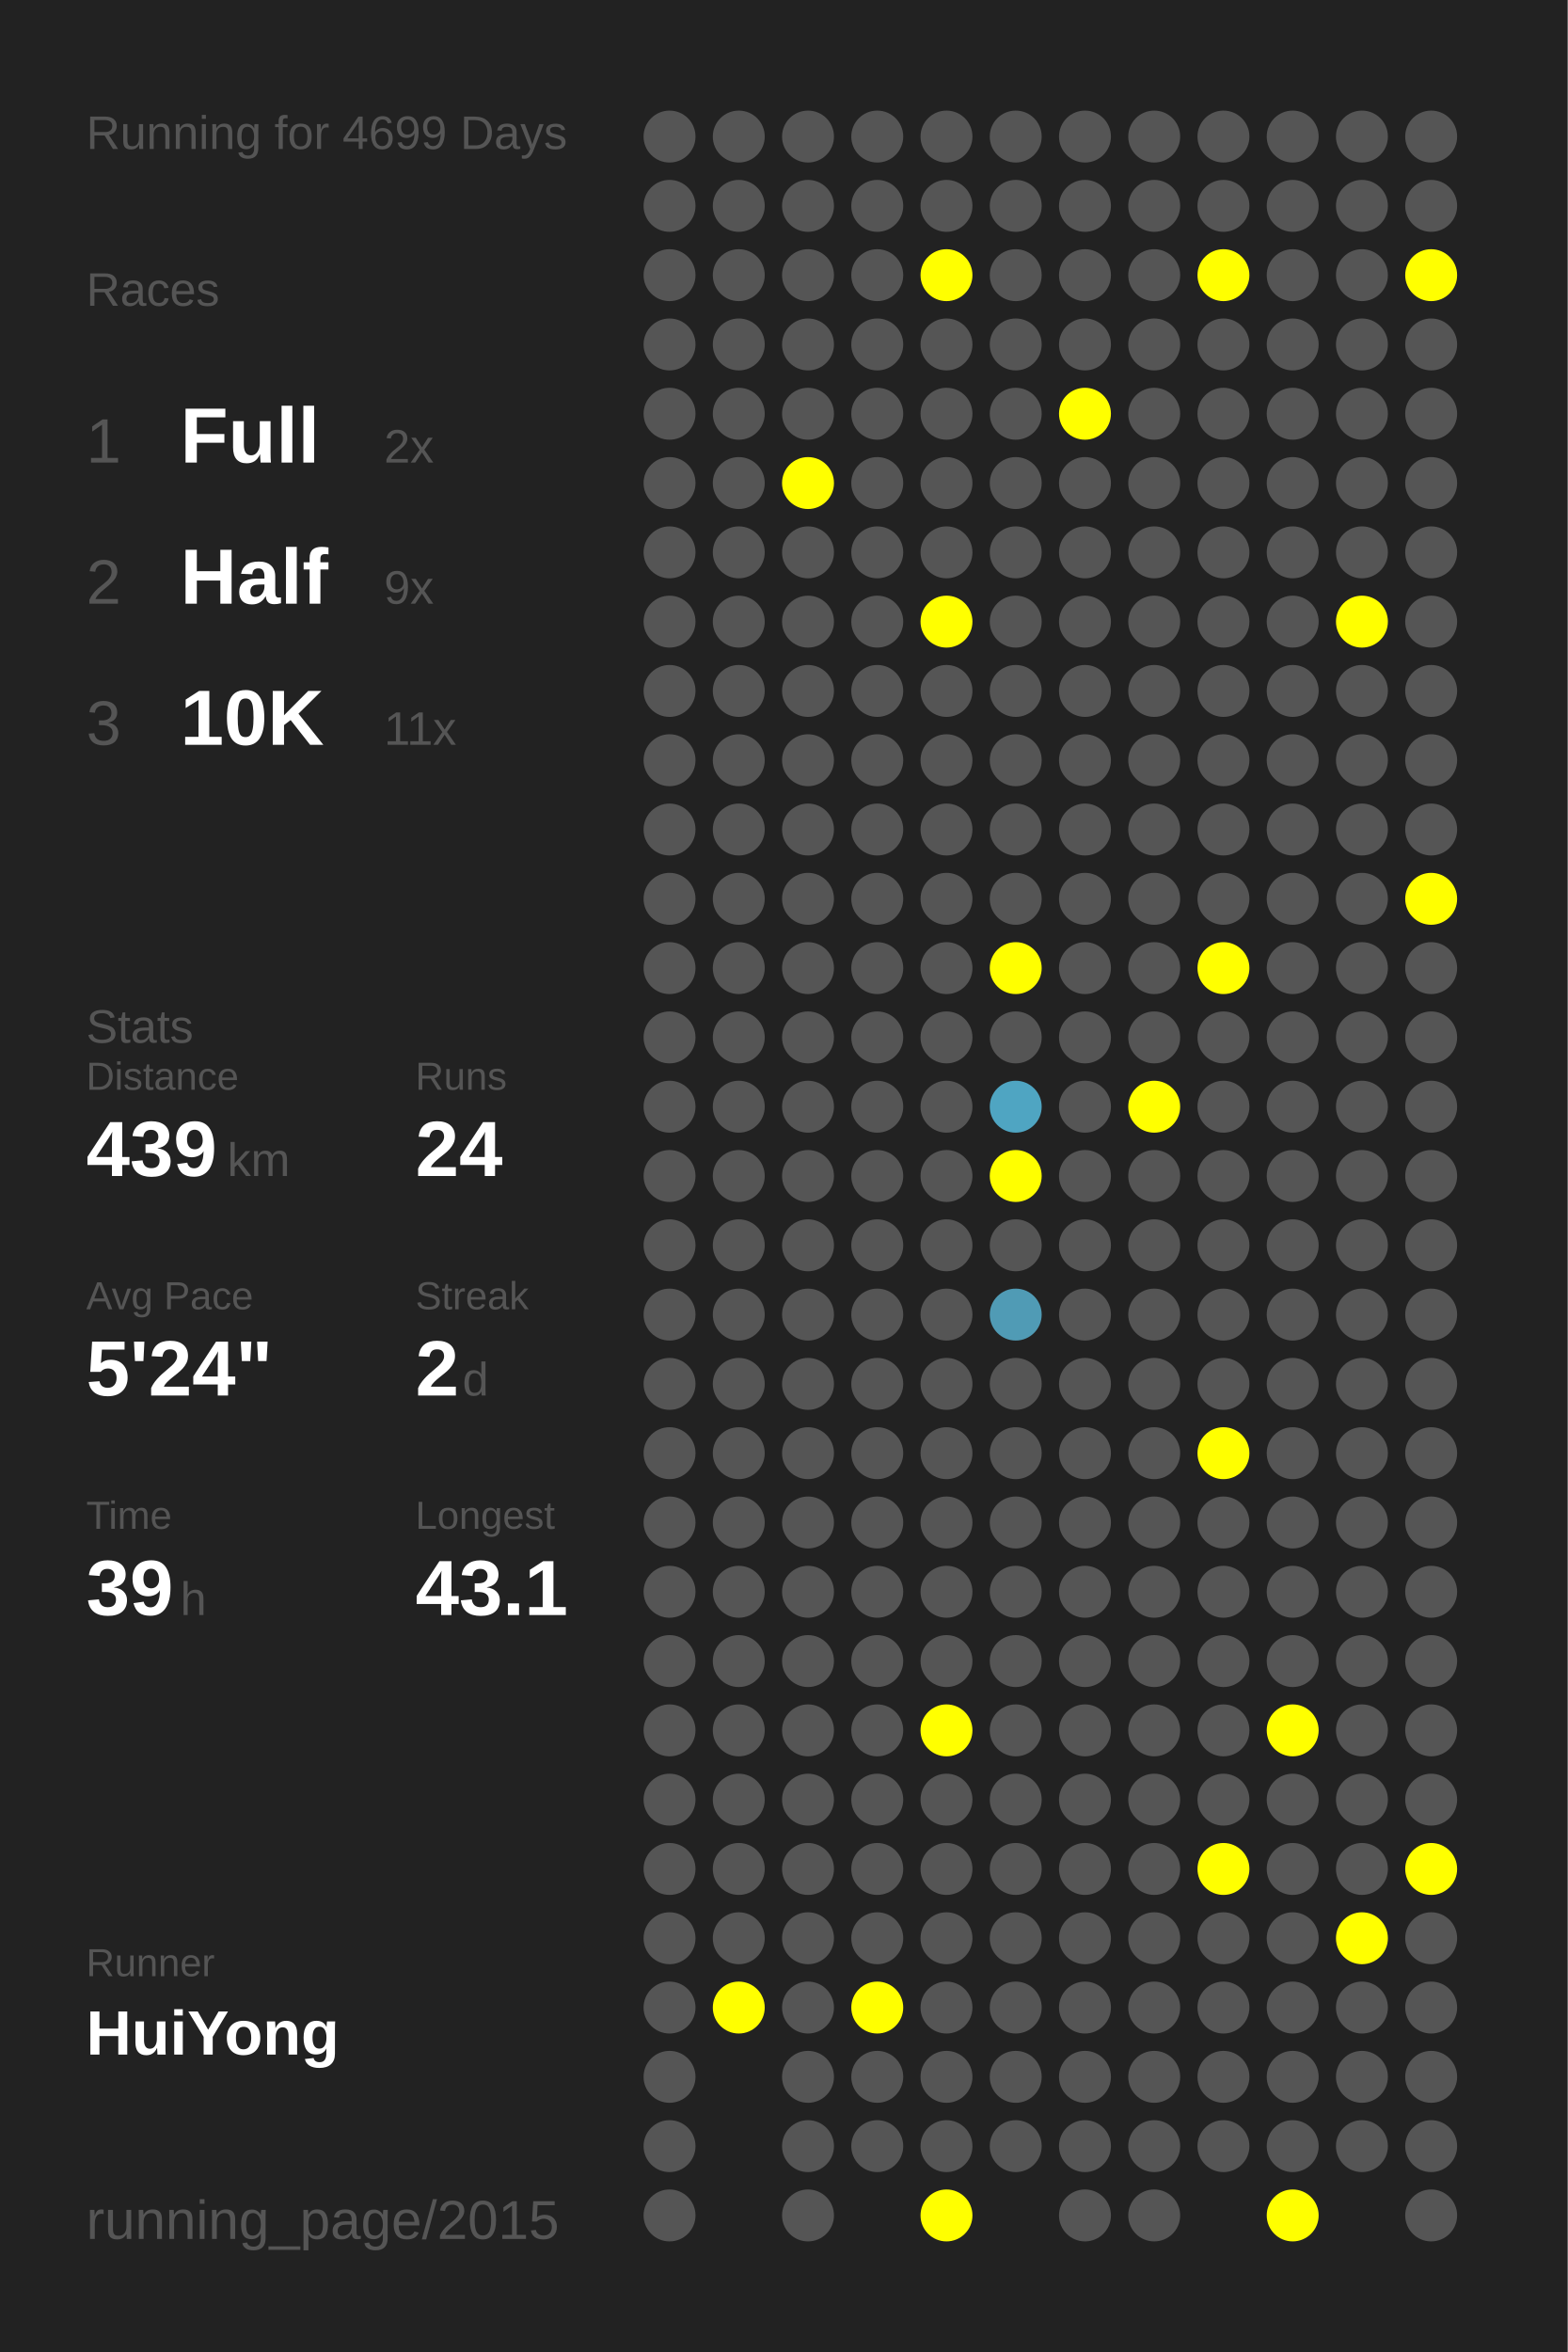
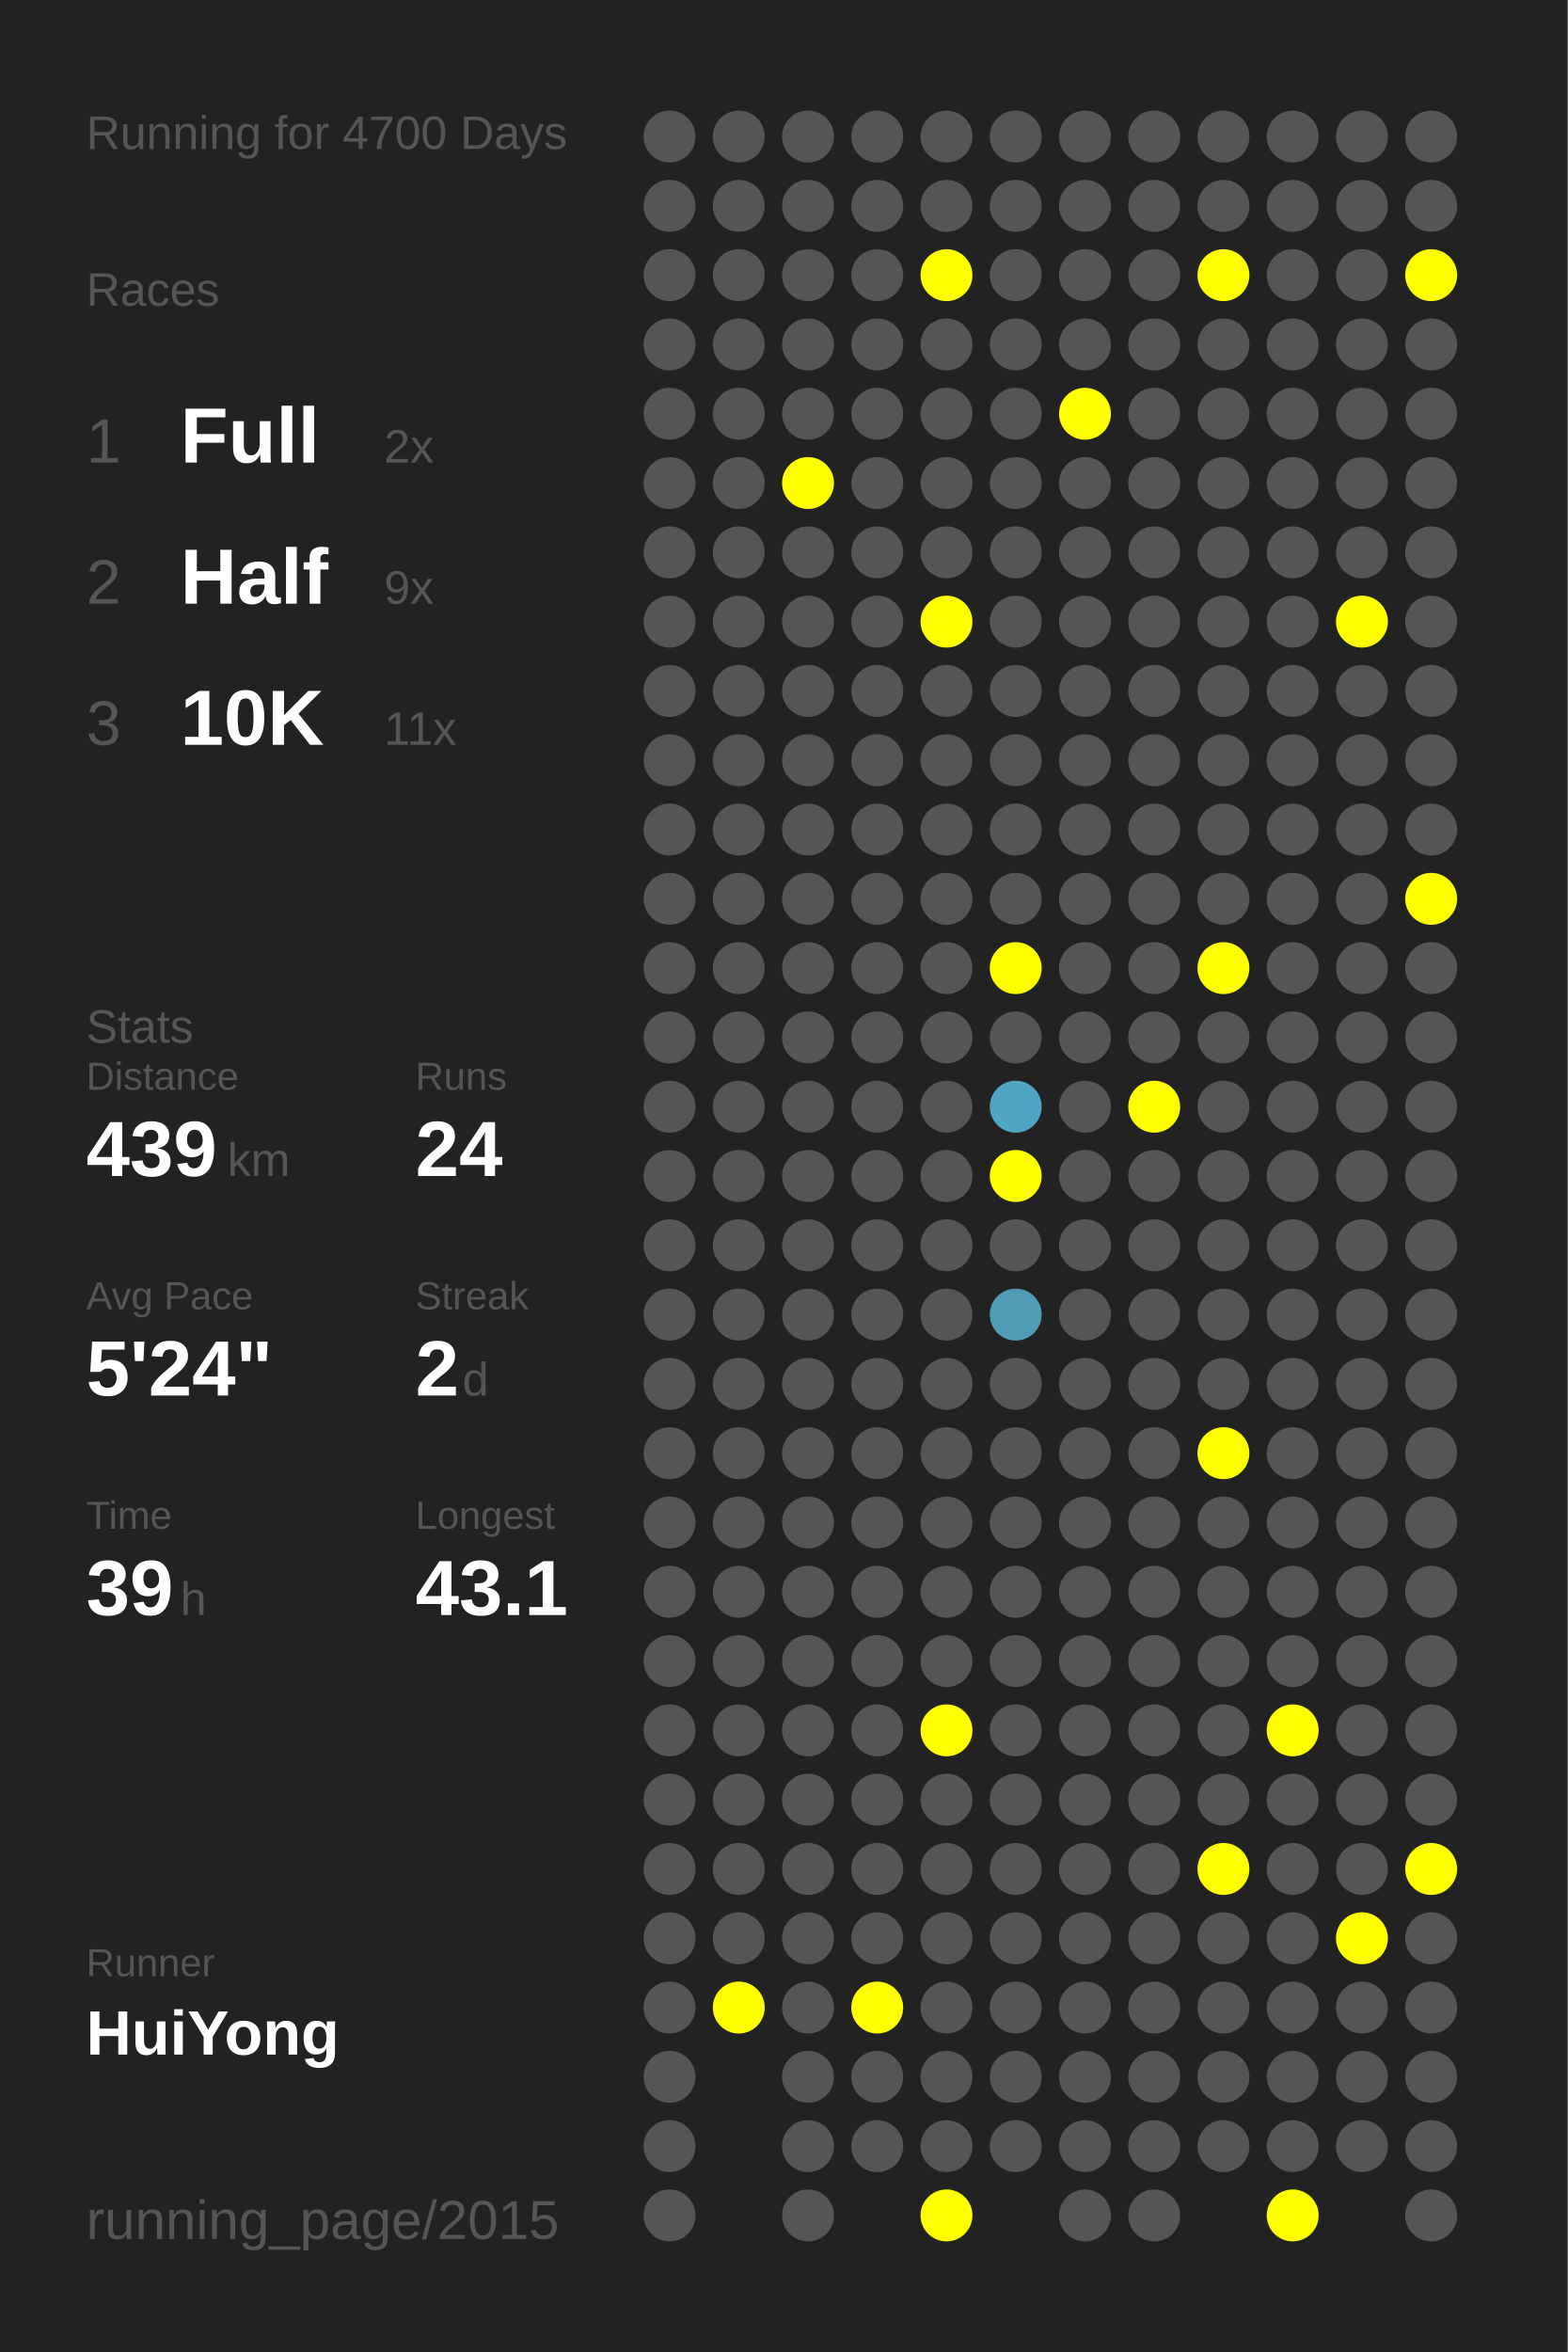
<svg xmlns="http://www.w3.org/2000/svg" baseProfile="full" height="300mm" version="1.1" viewBox="0,0,200,300" width="200mm">
  <defs />
  <rect fill="#222222" height="300" width="200" x="0" y="0" />
-   <text fill="#555555" style="font-size:6px; font-family:Arial;" x="11" y="19">Running for 4699 Days</text>
+   <text fill="#555555" style="font-size:6px; font-family:Arial;" x="11" y="19">Running for 4700 Days</text>
  <text fill="#555555" style="font-size:6px; font-family:Arial;" x="11" y="39">Races</text>
  <text fill="#555555" style="font-size:8px; font-family:Arial;" x="11" y="59">1</text>
  <text fill="#FFFFFF" style="font-size:10px; font-family:Arial; font-weight:bold;" x="23" y="59">Full</text>
  <text fill="#555555" style="font-size:6px; font-family:Arial;" x="49" y="59">2x</text>
  <text fill="#555555" style="font-size:8px; font-family:Arial;" x="11" y="77">2</text>
  <text fill="#FFFFFF" style="font-size:10px; font-family:Arial; font-weight:bold;" x="23" y="77">Half</text>
  <text fill="#555555" style="font-size:6px; font-family:Arial;" x="49" y="77">9x</text>
  <text fill="#555555" style="font-size:8px; font-family:Arial;" x="11" y="95">3</text>
  <text fill="#FFFFFF" style="font-size:10px; font-family:Arial; font-weight:bold;" x="23" y="95">10K</text>
  <text fill="#555555" style="font-size:6px; font-family:Arial;" x="49" y="95">11x</text>
  <text fill="#555555" style="font-size:6px; font-family:Arial;" x="11" y="133">Stats</text>
  <text fill="#555555" style="font-size:5px; font-family:Arial;" x="11" y="139">Distance</text>
  <text fill="#FFFFFF" style="font-size:10px; font-family:Arial; font-weight:bold;" x="11" y="150">439</text>
  <text fill="#555555" style="font-size:6px; font-family:Arial;" x="29" y="150">km</text>
  <text fill="#555555" style="font-size:5px; font-family:Arial;" x="53" y="139">Runs</text>
  <text fill="#FFFFFF" style="font-size:10px; font-family:Arial; font-weight:bold;" x="53" y="150">24</text>
  <text fill="#555555" style="font-size:5px; font-family:Arial;" x="11" y="167">Avg Pace</text>
  <text fill="#FFFFFF" style="font-size:10px; font-family:Arial; font-weight:bold;" x="11" y="178">5'24"</text>
  <text fill="#555555" style="font-size:5px; font-family:Arial;" x="53" y="167">Streak</text>
  <text fill="#FFFFFF" style="font-size:10px; font-family:Arial; font-weight:bold;" x="53" y="178">2</text>
  <text fill="#555555" style="font-size:6px; font-family:Arial;" x="59" y="178">d</text>
  <text fill="#555555" style="font-size:5px; font-family:Arial;" x="11" y="195">Time</text>
  <text fill="#FFFFFF" style="font-size:10px; font-family:Arial; font-weight:bold;" x="11" y="206">39</text>
  <text fill="#555555" style="font-size:6px; font-family:Arial;" x="23" y="206">h</text>
  <text fill="#555555" style="font-size:5px; font-family:Arial;" x="53" y="195">Longest</text>
  <text fill="#FFFFFF" style="font-size:10px; font-family:Arial; font-weight:bold;" x="53" y="206">43.1</text>
  <text fill="#555555" style="font-size:5px; font-family:Arial;" x="11" y="252.065">Runner</text>
  <text fill="#FFFFFF" style="font-size:8px; font-family:Arial; font-weight:bold;" x="11" y="262.065">HuiYong</text>
  <text fill="#555555" style="font-size:7px; font-family:Arial;" x="11" y="285.581">running_page/2015</text>
  <circle cx="85.417" cy="17.419" fill="#555555" r="3.312" />
  <circle cx="85.417" cy="26.258" fill="#555555" r="3.312" />
  <circle cx="85.417" cy="35.097" fill="#555555" r="3.312" />
  <circle cx="85.417" cy="43.935" fill="#555555" r="3.312" />
  <circle cx="85.417" cy="52.774" fill="#555555" r="3.312" />
  <circle cx="85.417" cy="61.613" fill="#555555" r="3.312" />
  <circle cx="85.417" cy="70.452" fill="#555555" r="3.312" />
  <circle cx="85.417" cy="79.29" fill="#555555" r="3.312" />
  <circle cx="85.417" cy="88.129" fill="#555555" r="3.312" />
  <circle cx="85.417" cy="96.968" fill="#555555" r="3.312" />
  <circle cx="85.417" cy="105.806" fill="#555555" r="3.312" />
  <circle cx="85.417" cy="114.645" fill="#555555" r="3.312" />
  <circle cx="85.417" cy="123.484" fill="#555555" r="3.312" />
  <circle cx="85.417" cy="132.323" fill="#555555" r="3.312" />
  <circle cx="85.417" cy="141.161" fill="#555555" r="3.312" />
  <circle cx="85.417" cy="150" fill="#555555" r="3.312" />
  <circle cx="85.417" cy="158.839" fill="#555555" r="3.312" />
  <circle cx="85.417" cy="167.677" fill="#555555" r="3.312" />
  <circle cx="85.417" cy="176.516" fill="#555555" r="3.312" />
  <circle cx="85.417" cy="185.355" fill="#555555" r="3.312" />
  <circle cx="85.417" cy="194.194" fill="#555555" r="3.312" />
  <circle cx="85.417" cy="203.032" fill="#555555" r="3.312" />
  <circle cx="85.417" cy="211.871" fill="#555555" r="3.312" />
  <circle cx="85.417" cy="220.71" fill="#555555" r="3.312" />
  <circle cx="85.417" cy="229.548" fill="#555555" r="3.312" />
  <circle cx="85.417" cy="238.387" fill="#555555" r="3.312" />
  <circle cx="85.417" cy="247.226" fill="#555555" r="3.312" />
  <circle cx="85.417" cy="256.065" fill="#555555" r="3.312" />
  <circle cx="85.417" cy="264.903" fill="#555555" r="3.312" />
  <circle cx="85.417" cy="273.742" fill="#555555" r="3.312" />
  <circle cx="85.417" cy="282.581" fill="#555555" r="3.312" />
  <circle cx="94.25" cy="17.419" fill="#555555" r="3.312" />
  <circle cx="94.25" cy="26.258" fill="#555555" r="3.312" />
  <circle cx="94.25" cy="35.097" fill="#555555" r="3.312" />
  <circle cx="94.25" cy="43.935" fill="#555555" r="3.312" />
  <circle cx="94.25" cy="52.774" fill="#555555" r="3.312" />
  <circle cx="94.25" cy="61.613" fill="#555555" r="3.312" />
  <circle cx="94.25" cy="70.452" fill="#555555" r="3.312" />
  <circle cx="94.25" cy="79.29" fill="#555555" r="3.312" />
  <circle cx="94.25" cy="88.129" fill="#555555" r="3.312" />
  <circle cx="94.25" cy="96.968" fill="#555555" r="3.312" />
  <circle cx="94.25" cy="105.806" fill="#555555" r="3.312" />
  <circle cx="94.25" cy="114.645" fill="#555555" r="3.312" />
  <circle cx="94.25" cy="123.484" fill="#555555" r="3.312" />
  <circle cx="94.25" cy="132.323" fill="#555555" r="3.312" />
  <circle cx="94.25" cy="141.161" fill="#555555" r="3.312" />
  <circle cx="94.25" cy="150" fill="#555555" r="3.312" />
  <circle cx="94.25" cy="158.839" fill="#555555" r="3.312" />
  <circle cx="94.25" cy="167.677" fill="#555555" r="3.312" />
  <circle cx="94.25" cy="176.516" fill="#555555" r="3.312" />
  <circle cx="94.25" cy="185.355" fill="#555555" r="3.312" />
  <circle cx="94.25" cy="194.194" fill="#555555" r="3.312" />
  <circle cx="94.25" cy="203.032" fill="#555555" r="3.312" />
  <circle cx="94.25" cy="211.871" fill="#555555" r="3.312" />
  <circle cx="94.25" cy="220.71" fill="#555555" r="3.312" />
  <circle cx="94.25" cy="229.548" fill="#555555" r="3.312" />
  <circle cx="94.25" cy="238.387" fill="#555555" r="3.312" />
  <circle cx="94.25" cy="247.226" fill="#555555" r="3.312" />
  <circle cx="94.25" cy="256.065" fill="#FFFF00" r="3.312" />
  <circle cx="103.083" cy="17.419" fill="#555555" r="3.312" />
  <circle cx="103.083" cy="26.258" fill="#555555" r="3.312" />
  <circle cx="103.083" cy="35.097" fill="#555555" r="3.312" />
  <circle cx="103.083" cy="43.935" fill="#555555" r="3.312" />
  <circle cx="103.083" cy="52.774" fill="#555555" r="3.312" />
  <circle cx="103.083" cy="61.613" fill="#FFFF00" r="3.312" />
  <circle cx="103.083" cy="70.452" fill="#555555" r="3.312" />
  <circle cx="103.083" cy="79.29" fill="#555555" r="3.312" />
  <circle cx="103.083" cy="88.129" fill="#555555" r="3.312" />
  <circle cx="103.083" cy="96.968" fill="#555555" r="3.312" />
  <circle cx="103.083" cy="105.806" fill="#555555" r="3.312" />
  <circle cx="103.083" cy="114.645" fill="#555555" r="3.312" />
  <circle cx="103.083" cy="123.484" fill="#555555" r="3.312" />
  <circle cx="103.083" cy="132.323" fill="#555555" r="3.312" />
  <circle cx="103.083" cy="141.161" fill="#555555" r="3.312" />
  <circle cx="103.083" cy="150" fill="#555555" r="3.312" />
  <circle cx="103.083" cy="158.839" fill="#555555" r="3.312" />
  <circle cx="103.083" cy="167.677" fill="#555555" r="3.312" />
  <circle cx="103.083" cy="176.516" fill="#555555" r="3.312" />
  <circle cx="103.083" cy="185.355" fill="#555555" r="3.312" />
  <circle cx="103.083" cy="194.194" fill="#555555" r="3.312" />
  <circle cx="103.083" cy="203.032" fill="#555555" r="3.312" />
  <circle cx="103.083" cy="211.871" fill="#555555" r="3.312" />
  <circle cx="103.083" cy="220.71" fill="#555555" r="3.312" />
  <circle cx="103.083" cy="229.548" fill="#555555" r="3.312" />
  <circle cx="103.083" cy="238.387" fill="#555555" r="3.312" />
  <circle cx="103.083" cy="247.226" fill="#555555" r="3.312" />
  <circle cx="103.083" cy="256.065" fill="#555555" r="3.312" />
  <circle cx="103.083" cy="264.903" fill="#555555" r="3.312" />
  <circle cx="103.083" cy="273.742" fill="#555555" r="3.312" />
  <circle cx="103.083" cy="282.581" fill="#555555" r="3.312" />
  <circle cx="111.917" cy="17.419" fill="#555555" r="3.312" />
  <circle cx="111.917" cy="26.258" fill="#555555" r="3.312" />
  <circle cx="111.917" cy="35.097" fill="#555555" r="3.312" />
  <circle cx="111.917" cy="43.935" fill="#555555" r="3.312" />
  <circle cx="111.917" cy="52.774" fill="#555555" r="3.312" />
  <circle cx="111.917" cy="61.613" fill="#555555" r="3.312" />
  <circle cx="111.917" cy="70.452" fill="#555555" r="3.312" />
  <circle cx="111.917" cy="79.29" fill="#555555" r="3.312" />
  <circle cx="111.917" cy="88.129" fill="#555555" r="3.312" />
  <circle cx="111.917" cy="96.968" fill="#555555" r="3.312" />
  <circle cx="111.917" cy="105.806" fill="#555555" r="3.312" />
  <circle cx="111.917" cy="114.645" fill="#555555" r="3.312" />
  <circle cx="111.917" cy="123.484" fill="#555555" r="3.312" />
  <circle cx="111.917" cy="132.323" fill="#555555" r="3.312" />
  <circle cx="111.917" cy="141.161" fill="#555555" r="3.312" />
  <circle cx="111.917" cy="150" fill="#555555" r="3.312" />
  <circle cx="111.917" cy="158.839" fill="#555555" r="3.312" />
  <circle cx="111.917" cy="167.677" fill="#555555" r="3.312" />
  <circle cx="111.917" cy="176.516" fill="#555555" r="3.312" />
  <circle cx="111.917" cy="185.355" fill="#555555" r="3.312" />
  <circle cx="111.917" cy="194.194" fill="#555555" r="3.312" />
  <circle cx="111.917" cy="203.032" fill="#555555" r="3.312" />
  <circle cx="111.917" cy="211.871" fill="#555555" r="3.312" />
  <circle cx="111.917" cy="220.71" fill="#555555" r="3.312" />
  <circle cx="111.917" cy="229.548" fill="#555555" r="3.312" />
  <circle cx="111.917" cy="238.387" fill="#555555" r="3.312" />
  <circle cx="111.917" cy="247.226" fill="#555555" r="3.312" />
  <circle cx="111.917" cy="256.065" fill="#FFFF00" r="3.312" />
  <circle cx="111.917" cy="264.903" fill="#555555" r="3.312" />
  <circle cx="111.917" cy="273.742" fill="#555555" r="3.312" />
  <circle cx="120.75" cy="17.419" fill="#555555" r="3.312" />
  <circle cx="120.75" cy="26.258" fill="#555555" r="3.312" />
  <circle cx="120.75" cy="35.097" fill="#FFFF00" r="3.312" />
  <circle cx="120.75" cy="43.935" fill="#555555" r="3.312" />
  <circle cx="120.75" cy="52.774" fill="#555555" r="3.312" />
  <circle cx="120.75" cy="61.613" fill="#555555" r="3.312" />
  <circle cx="120.75" cy="70.452" fill="#555555" r="3.312" />
  <circle cx="120.75" cy="79.29" fill="#FFFF00" r="3.312" />
  <circle cx="120.75" cy="88.129" fill="#555555" r="3.312" />
  <circle cx="120.75" cy="96.968" fill="#555555" r="3.312" />
  <circle cx="120.75" cy="105.806" fill="#555555" r="3.312" />
  <circle cx="120.75" cy="114.645" fill="#555555" r="3.312" />
  <circle cx="120.75" cy="123.484" fill="#555555" r="3.312" />
  <circle cx="120.75" cy="132.323" fill="#555555" r="3.312" />
  <circle cx="120.75" cy="141.161" fill="#555555" r="3.312" />
  <circle cx="120.75" cy="150" fill="#555555" r="3.312" />
  <circle cx="120.75" cy="158.839" fill="#555555" r="3.312" />
  <circle cx="120.75" cy="167.677" fill="#555555" r="3.312" />
  <circle cx="120.75" cy="176.516" fill="#555555" r="3.312" />
  <circle cx="120.75" cy="185.355" fill="#555555" r="3.312" />
  <circle cx="120.75" cy="194.194" fill="#555555" r="3.312" />
  <circle cx="120.75" cy="203.032" fill="#555555" r="3.312" />
  <circle cx="120.75" cy="211.871" fill="#555555" r="3.312" />
  <circle cx="120.75" cy="220.71" fill="#FFFF00" r="3.312" />
  <circle cx="120.75" cy="229.548" fill="#555555" r="3.312" />
  <circle cx="120.75" cy="238.387" fill="#555555" r="3.312" />
  <circle cx="120.75" cy="247.226" fill="#555555" r="3.312" />
  <circle cx="120.75" cy="256.065" fill="#555555" r="3.312" />
  <circle cx="120.75" cy="264.903" fill="#555555" r="3.312" />
  <circle cx="120.75" cy="273.742" fill="#555555" r="3.312" />
  <circle cx="120.75" cy="282.581" fill="#FFFF00" r="3.312" />
  <circle cx="129.583" cy="17.419" fill="#555555" r="3.312" />
  <circle cx="129.583" cy="26.258" fill="#555555" r="3.312" />
  <circle cx="129.583" cy="35.097" fill="#555555" r="3.312" />
  <circle cx="129.583" cy="43.935" fill="#555555" r="3.312" />
  <circle cx="129.583" cy="52.774" fill="#555555" r="3.312" />
  <circle cx="129.583" cy="61.613" fill="#555555" r="3.312" />
  <circle cx="129.583" cy="70.452" fill="#555555" r="3.312" />
  <circle cx="129.583" cy="79.29" fill="#555555" r="3.312" />
  <circle cx="129.583" cy="88.129" fill="#555555" r="3.312" />
  <circle cx="129.583" cy="96.968" fill="#555555" r="3.312" />
  <circle cx="129.583" cy="105.806" fill="#555555" r="3.312" />
  <circle cx="129.583" cy="114.645" fill="#555555" r="3.312" />
  <circle cx="129.583" cy="123.484" fill="#FFFF00" r="3.312" />
  <circle cx="129.583" cy="132.323" fill="#555555" r="3.312" />
  <circle cx="129.583" cy="141.161" fill="#4fa5c2" r="3.312" />
  <circle cx="129.583" cy="150" fill="#FFFF00" r="3.312" />
  <circle cx="129.583" cy="158.839" fill="#555555" r="3.312" />
  <circle cx="129.583" cy="167.677" fill="#509bb5" r="3.312" />
  <circle cx="129.583" cy="176.516" fill="#555555" r="3.312" />
  <circle cx="129.583" cy="185.355" fill="#555555" r="3.312" />
  <circle cx="129.583" cy="194.194" fill="#555555" r="3.312" />
  <circle cx="129.583" cy="203.032" fill="#555555" r="3.312" />
  <circle cx="129.583" cy="211.871" fill="#555555" r="3.312" />
  <circle cx="129.583" cy="220.71" fill="#555555" r="3.312" />
  <circle cx="129.583" cy="229.548" fill="#555555" r="3.312" />
  <circle cx="129.583" cy="238.387" fill="#555555" r="3.312" />
  <circle cx="129.583" cy="247.226" fill="#555555" r="3.312" />
  <circle cx="129.583" cy="256.065" fill="#555555" r="3.312" />
  <circle cx="129.583" cy="264.903" fill="#555555" r="3.312" />
  <circle cx="129.583" cy="273.742" fill="#555555" r="3.312" />
  <circle cx="138.417" cy="17.419" fill="#555555" r="3.312" />
  <circle cx="138.417" cy="26.258" fill="#555555" r="3.312" />
  <circle cx="138.417" cy="35.097" fill="#555555" r="3.312" />
  <circle cx="138.417" cy="43.935" fill="#555555" r="3.312" />
  <circle cx="138.417" cy="52.774" fill="#FFFF00" r="3.312" />
  <circle cx="138.417" cy="61.613" fill="#555555" r="3.312" />
  <circle cx="138.417" cy="70.452" fill="#555555" r="3.312" />
  <circle cx="138.417" cy="79.29" fill="#555555" r="3.312" />
  <circle cx="138.417" cy="88.129" fill="#555555" r="3.312" />
  <circle cx="138.417" cy="96.968" fill="#555555" r="3.312" />
  <circle cx="138.417" cy="105.806" fill="#555555" r="3.312" />
  <circle cx="138.417" cy="114.645" fill="#555555" r="3.312" />
  <circle cx="138.417" cy="123.484" fill="#555555" r="3.312" />
  <circle cx="138.417" cy="132.323" fill="#555555" r="3.312" />
  <circle cx="138.417" cy="141.161" fill="#555555" r="3.312" />
  <circle cx="138.417" cy="150" fill="#555555" r="3.312" />
  <circle cx="138.417" cy="158.839" fill="#555555" r="3.312" />
  <circle cx="138.417" cy="167.677" fill="#555555" r="3.312" />
  <circle cx="138.417" cy="176.516" fill="#555555" r="3.312" />
  <circle cx="138.417" cy="185.355" fill="#555555" r="3.312" />
  <circle cx="138.417" cy="194.194" fill="#555555" r="3.312" />
  <circle cx="138.417" cy="203.032" fill="#555555" r="3.312" />
  <circle cx="138.417" cy="211.871" fill="#555555" r="3.312" />
  <circle cx="138.417" cy="220.71" fill="#555555" r="3.312" />
  <circle cx="138.417" cy="229.548" fill="#555555" r="3.312" />
  <circle cx="138.417" cy="238.387" fill="#555555" r="3.312" />
  <circle cx="138.417" cy="247.226" fill="#555555" r="3.312" />
  <circle cx="138.417" cy="256.065" fill="#555555" r="3.312" />
  <circle cx="138.417" cy="264.903" fill="#555555" r="3.312" />
  <circle cx="138.417" cy="273.742" fill="#555555" r="3.312" />
  <circle cx="138.417" cy="282.581" fill="#555555" r="3.312" />
  <circle cx="147.25" cy="17.419" fill="#555555" r="3.312" />
  <circle cx="147.25" cy="26.258" fill="#555555" r="3.312" />
  <circle cx="147.25" cy="35.097" fill="#555555" r="3.312" />
  <circle cx="147.25" cy="43.935" fill="#555555" r="3.312" />
  <circle cx="147.25" cy="52.774" fill="#555555" r="3.312" />
  <circle cx="147.25" cy="61.613" fill="#555555" r="3.312" />
  <circle cx="147.25" cy="70.452" fill="#555555" r="3.312" />
  <circle cx="147.25" cy="79.29" fill="#555555" r="3.312" />
  <circle cx="147.25" cy="88.129" fill="#555555" r="3.312" />
  <circle cx="147.25" cy="96.968" fill="#555555" r="3.312" />
  <circle cx="147.25" cy="105.806" fill="#555555" r="3.312" />
  <circle cx="147.25" cy="114.645" fill="#555555" r="3.312" />
  <circle cx="147.25" cy="123.484" fill="#555555" r="3.312" />
  <circle cx="147.25" cy="132.323" fill="#555555" r="3.312" />
  <circle cx="147.25" cy="141.161" fill="#FFFF00" r="3.312" />
  <circle cx="147.25" cy="150" fill="#555555" r="3.312" />
  <circle cx="147.25" cy="158.839" fill="#555555" r="3.312" />
  <circle cx="147.25" cy="167.677" fill="#555555" r="3.312" />
  <circle cx="147.25" cy="176.516" fill="#555555" r="3.312" />
  <circle cx="147.25" cy="185.355" fill="#555555" r="3.312" />
  <circle cx="147.25" cy="194.194" fill="#555555" r="3.312" />
  <circle cx="147.25" cy="203.032" fill="#555555" r="3.312" />
  <circle cx="147.25" cy="211.871" fill="#555555" r="3.312" />
  <circle cx="147.25" cy="220.71" fill="#555555" r="3.312" />
  <circle cx="147.25" cy="229.548" fill="#555555" r="3.312" />
  <circle cx="147.25" cy="238.387" fill="#555555" r="3.312" />
  <circle cx="147.25" cy="247.226" fill="#555555" r="3.312" />
  <circle cx="147.25" cy="256.065" fill="#555555" r="3.312" />
  <circle cx="147.25" cy="264.903" fill="#555555" r="3.312" />
  <circle cx="147.25" cy="273.742" fill="#555555" r="3.312" />
  <circle cx="147.25" cy="282.581" fill="#555555" r="3.312" />
  <circle cx="156.083" cy="17.419" fill="#555555" r="3.312" />
  <circle cx="156.083" cy="26.258" fill="#555555" r="3.312" />
  <circle cx="156.083" cy="35.097" fill="#FFFF00" r="3.312" />
  <circle cx="156.083" cy="43.935" fill="#555555" r="3.312" />
  <circle cx="156.083" cy="52.774" fill="#555555" r="3.312" />
  <circle cx="156.083" cy="61.613" fill="#555555" r="3.312" />
  <circle cx="156.083" cy="70.452" fill="#555555" r="3.312" />
  <circle cx="156.083" cy="79.29" fill="#555555" r="3.312" />
  <circle cx="156.083" cy="88.129" fill="#555555" r="3.312" />
  <circle cx="156.083" cy="96.968" fill="#555555" r="3.312" />
  <circle cx="156.083" cy="105.806" fill="#555555" r="3.312" />
  <circle cx="156.083" cy="114.645" fill="#555555" r="3.312" />
  <circle cx="156.083" cy="123.484" fill="#FFFF00" r="3.312" />
  <circle cx="156.083" cy="132.323" fill="#555555" r="3.312" />
  <circle cx="156.083" cy="141.161" fill="#555555" r="3.312" />
  <circle cx="156.083" cy="150" fill="#555555" r="3.312" />
  <circle cx="156.083" cy="158.839" fill="#555555" r="3.312" />
  <circle cx="156.083" cy="167.677" fill="#555555" r="3.312" />
  <circle cx="156.083" cy="176.516" fill="#555555" r="3.312" />
  <circle cx="156.083" cy="185.355" fill="#FFFF00" r="3.312" />
  <circle cx="156.083" cy="194.194" fill="#555555" r="3.312" />
  <circle cx="156.083" cy="203.032" fill="#555555" r="3.312" />
  <circle cx="156.083" cy="211.871" fill="#555555" r="3.312" />
  <circle cx="156.083" cy="220.71" fill="#555555" r="3.312" />
  <circle cx="156.083" cy="229.548" fill="#555555" r="3.312" />
  <circle cx="156.083" cy="238.387" fill="#FFFF00" r="3.312" />
  <circle cx="156.083" cy="247.226" fill="#555555" r="3.312" />
  <circle cx="156.083" cy="256.065" fill="#555555" r="3.312" />
  <circle cx="156.083" cy="264.903" fill="#555555" r="3.312" />
  <circle cx="156.083" cy="273.742" fill="#555555" r="3.312" />
  <circle cx="164.917" cy="17.419" fill="#555555" r="3.312" />
  <circle cx="164.917" cy="26.258" fill="#555555" r="3.312" />
  <circle cx="164.917" cy="35.097" fill="#555555" r="3.312" />
  <circle cx="164.917" cy="43.935" fill="#555555" r="3.312" />
  <circle cx="164.917" cy="52.774" fill="#555555" r="3.312" />
  <circle cx="164.917" cy="61.613" fill="#555555" r="3.312" />
  <circle cx="164.917" cy="70.452" fill="#555555" r="3.312" />
  <circle cx="164.917" cy="79.29" fill="#555555" r="3.312" />
  <circle cx="164.917" cy="88.129" fill="#555555" r="3.312" />
  <circle cx="164.917" cy="96.968" fill="#555555" r="3.312" />
  <circle cx="164.917" cy="105.806" fill="#555555" r="3.312" />
  <circle cx="164.917" cy="114.645" fill="#555555" r="3.312" />
  <circle cx="164.917" cy="123.484" fill="#555555" r="3.312" />
  <circle cx="164.917" cy="132.323" fill="#555555" r="3.312" />
  <circle cx="164.917" cy="141.161" fill="#555555" r="3.312" />
  <circle cx="164.917" cy="150" fill="#555555" r="3.312" />
  <circle cx="164.917" cy="158.839" fill="#555555" r="3.312" />
  <circle cx="164.917" cy="167.677" fill="#555555" r="3.312" />
  <circle cx="164.917" cy="176.516" fill="#555555" r="3.312" />
  <circle cx="164.917" cy="185.355" fill="#555555" r="3.312" />
  <circle cx="164.917" cy="194.194" fill="#555555" r="3.312" />
  <circle cx="164.917" cy="203.032" fill="#555555" r="3.312" />
  <circle cx="164.917" cy="211.871" fill="#555555" r="3.312" />
  <circle cx="164.917" cy="220.71" fill="#FFFF00" r="3.312" />
  <circle cx="164.917" cy="229.548" fill="#555555" r="3.312" />
  <circle cx="164.917" cy="238.387" fill="#555555" r="3.312" />
  <circle cx="164.917" cy="247.226" fill="#555555" r="3.312" />
  <circle cx="164.917" cy="256.065" fill="#555555" r="3.312" />
  <circle cx="164.917" cy="264.903" fill="#555555" r="3.312" />
  <circle cx="164.917" cy="273.742" fill="#555555" r="3.312" />
  <circle cx="164.917" cy="282.581" fill="#FFFF00" r="3.312" />
  <circle cx="173.75" cy="17.419" fill="#555555" r="3.312" />
  <circle cx="173.75" cy="26.258" fill="#555555" r="3.312" />
  <circle cx="173.75" cy="35.097" fill="#555555" r="3.312" />
  <circle cx="173.75" cy="43.935" fill="#555555" r="3.312" />
  <circle cx="173.75" cy="52.774" fill="#555555" r="3.312" />
  <circle cx="173.75" cy="61.613" fill="#555555" r="3.312" />
  <circle cx="173.75" cy="70.452" fill="#555555" r="3.312" />
  <circle cx="173.75" cy="79.29" fill="#FFFF00" r="3.312" />
  <circle cx="173.75" cy="88.129" fill="#555555" r="3.312" />
  <circle cx="173.75" cy="96.968" fill="#555555" r="3.312" />
  <circle cx="173.75" cy="105.806" fill="#555555" r="3.312" />
  <circle cx="173.75" cy="114.645" fill="#555555" r="3.312" />
  <circle cx="173.75" cy="123.484" fill="#555555" r="3.312" />
  <circle cx="173.75" cy="132.323" fill="#555555" r="3.312" />
  <circle cx="173.75" cy="141.161" fill="#555555" r="3.312" />
  <circle cx="173.75" cy="150" fill="#555555" r="3.312" />
  <circle cx="173.75" cy="158.839" fill="#555555" r="3.312" />
  <circle cx="173.75" cy="167.677" fill="#555555" r="3.312" />
  <circle cx="173.75" cy="176.516" fill="#555555" r="3.312" />
  <circle cx="173.75" cy="185.355" fill="#555555" r="3.312" />
  <circle cx="173.75" cy="194.194" fill="#555555" r="3.312" />
  <circle cx="173.75" cy="203.032" fill="#555555" r="3.312" />
  <circle cx="173.75" cy="211.871" fill="#555555" r="3.312" />
  <circle cx="173.75" cy="220.71" fill="#555555" r="3.312" />
  <circle cx="173.75" cy="229.548" fill="#555555" r="3.312" />
  <circle cx="173.75" cy="238.387" fill="#555555" r="3.312" />
  <circle cx="173.75" cy="247.226" fill="#FFFF00" r="3.312" />
  <circle cx="173.75" cy="256.065" fill="#555555" r="3.312" />
  <circle cx="173.75" cy="264.903" fill="#555555" r="3.312" />
  <circle cx="173.75" cy="273.742" fill="#555555" r="3.312" />
  <circle cx="182.583" cy="17.419" fill="#555555" r="3.312" />
  <circle cx="182.583" cy="26.258" fill="#555555" r="3.312" />
  <circle cx="182.583" cy="35.097" fill="#FFFF00" r="3.312" />
  <circle cx="182.583" cy="43.935" fill="#555555" r="3.312" />
  <circle cx="182.583" cy="52.774" fill="#555555" r="3.312" />
  <circle cx="182.583" cy="61.613" fill="#555555" r="3.312" />
  <circle cx="182.583" cy="70.452" fill="#555555" r="3.312" />
  <circle cx="182.583" cy="79.29" fill="#555555" r="3.312" />
  <circle cx="182.583" cy="88.129" fill="#555555" r="3.312" />
  <circle cx="182.583" cy="96.968" fill="#555555" r="3.312" />
  <circle cx="182.583" cy="105.806" fill="#555555" r="3.312" />
  <circle cx="182.583" cy="114.645" fill="#FFFF00" r="3.312" />
  <circle cx="182.583" cy="123.484" fill="#555555" r="3.312" />
  <circle cx="182.583" cy="132.323" fill="#555555" r="3.312" />
  <circle cx="182.583" cy="141.161" fill="#555555" r="3.312" />
  <circle cx="182.583" cy="150" fill="#555555" r="3.312" />
  <circle cx="182.583" cy="158.839" fill="#555555" r="3.312" />
  <circle cx="182.583" cy="167.677" fill="#555555" r="3.312" />
  <circle cx="182.583" cy="176.516" fill="#555555" r="3.312" />
  <circle cx="182.583" cy="185.355" fill="#555555" r="3.312" />
  <circle cx="182.583" cy="194.194" fill="#555555" r="3.312" />
  <circle cx="182.583" cy="203.032" fill="#555555" r="3.312" />
  <circle cx="182.583" cy="211.871" fill="#555555" r="3.312" />
  <circle cx="182.583" cy="220.71" fill="#555555" r="3.312" />
  <circle cx="182.583" cy="229.548" fill="#555555" r="3.312" />
  <circle cx="182.583" cy="238.387" fill="#FFFF00" r="3.312" />
  <circle cx="182.583" cy="247.226" fill="#555555" r="3.312" />
  <circle cx="182.583" cy="256.065" fill="#555555" r="3.312" />
  <circle cx="182.583" cy="264.903" fill="#555555" r="3.312" />
  <circle cx="182.583" cy="273.742" fill="#555555" r="3.312" />
  <circle cx="182.583" cy="282.581" fill="#555555" r="3.312" />
</svg>
